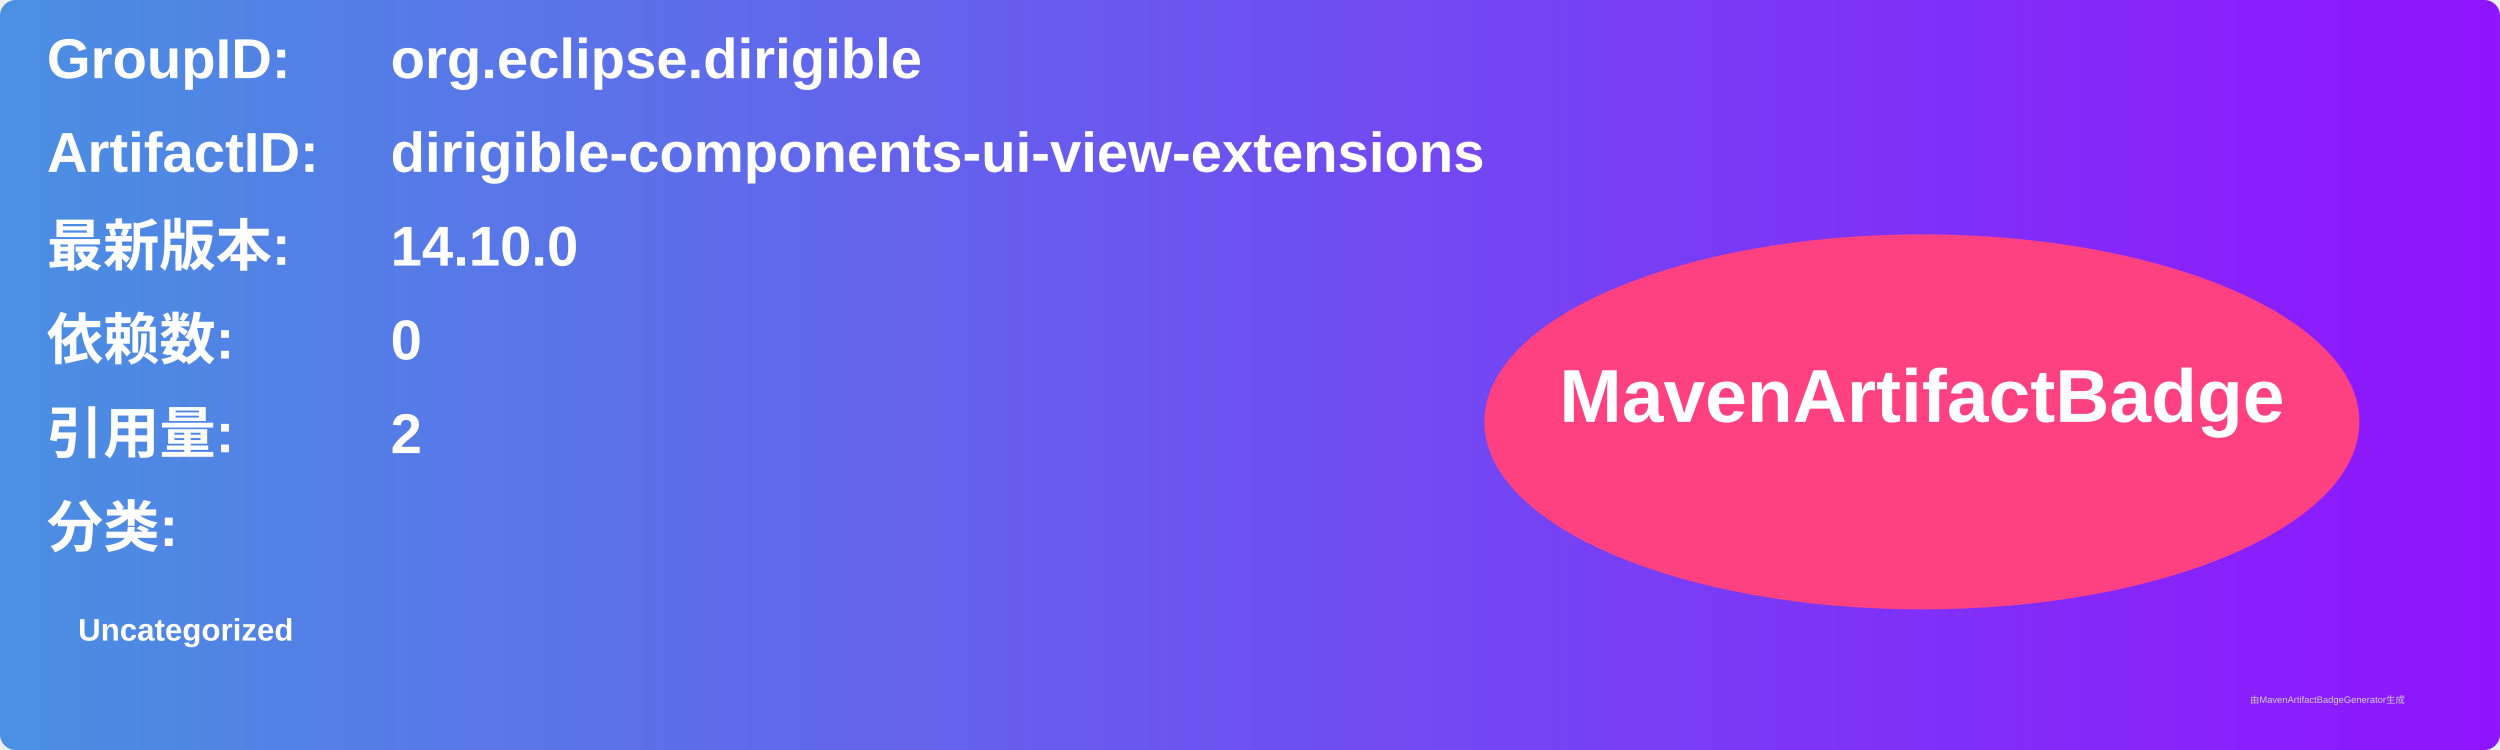
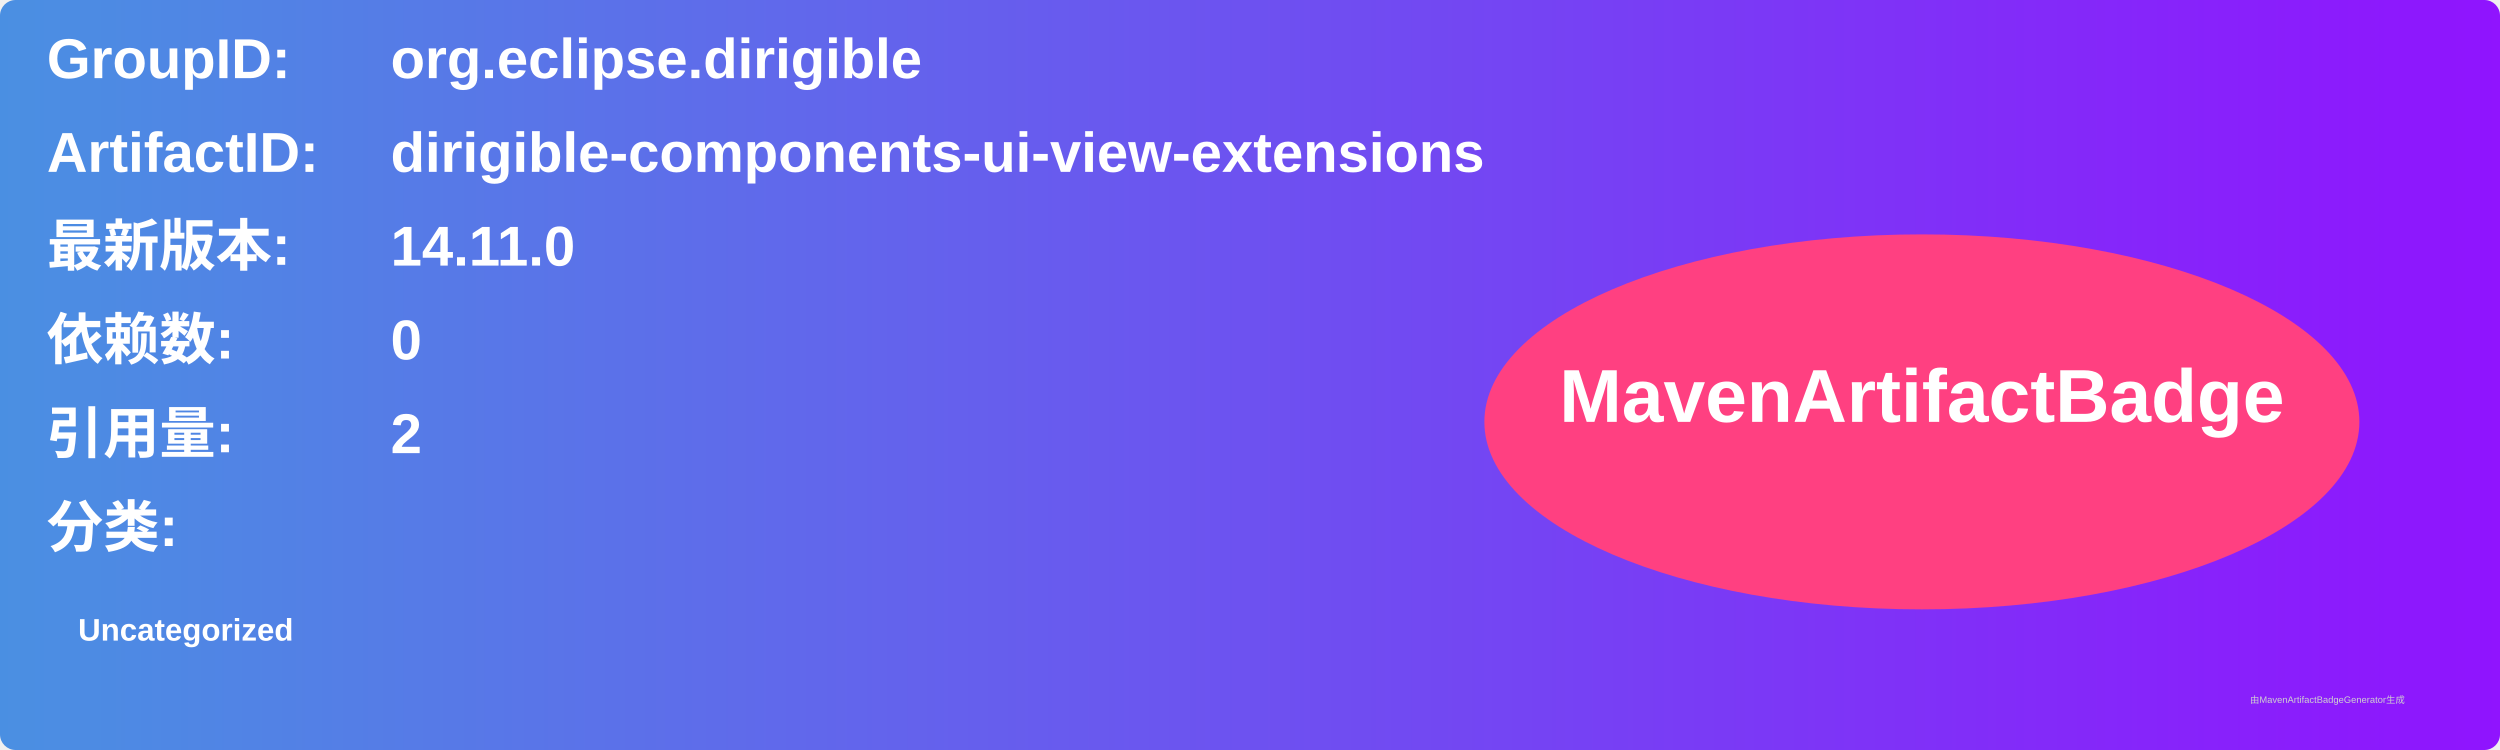
<svg xmlns="http://www.w3.org/2000/svg" width="800" height="240" viewBox="0 0 800 240">
  <linearGradient id="grad" x1="0%" y1="0%" x2="100%" y2="0%">
    <stop offset="0%" stop-color="#4a90e2" />
    <stop offset="100%" stop-color="#9013fe" />
  </linearGradient>
  <rect width="100%" height="100%" rx="5" ry="5" fill="url(#grad)" />
  <g transform="translate(15, 15)">
    <text x="0" y="10" font-family="Arial" font-size="18" fill="white" font-weight="bold" width="260">GroupID:</text>
    <text x="110" y="10" font-family="Arial" font-size="18" fill="white" font-weight="bold" width="460">org.eclipse.dirigible</text>
    <text x="0" y="40" font-family="Arial" font-size="18" fill="white" font-weight="bold" width="260">ArtifactID:</text>
    <text x="110" y="40" font-family="Arial" font-size="18" fill="white" font-weight="bold" width="460">dirigible-components-ui-view-extensions</text>
    <text x="0" y="70" font-family="Arial" font-size="18" fill="white" font-weight="bold">最新版本:</text>
    <text x="110" y="70" font-family="Arial" font-size="18" fill="white" font-weight="bold">
-       <tspan font-weight="bold">14.10.0</tspan>
+       <tspan font-weight="bold">14.11.0</tspan>
    </text>
    <text x="0" y="100" font-family="Arial" font-size="18" fill="white" font-weight="bold">依赖数: </text>
    <text x="110" y="100" font-family="Arial" font-size="18" fill="white">
      <tspan font-weight="bold">0</tspan>
    </text>
    <text x="0" y="130" font-family="Arial" font-size="18" fill="white" font-weight="bold">引用量: </text>
    <text x="110" y="130" font-family="Arial" font-size="18" fill="white">
      <tspan font-weight="bold">2</tspan>
    </text>
    <text x="0" y="160" font-family="Arial" font-size="18" fill="white" font-weight="bold">分类:</text>
    <text x="10" y="190" font-family="Arial" font-size="10" fill="white">
      <tspan font-weight="bold">Uncategorized</tspan>
    </text>
    <ellipse cx="600" cy="120" rx="140" ry="60" fill="#ff4081" />
    <text x="600" y="120" text-anchor="middle" font-family="Arial" font-size="24" fill="white" font-weight="bold">MavenArtifactBadge</text>
  </g>
  <text x="720" y="225" font-family="Arial" font-size="3" fill="#d0d0d0">由MavenArtifactBadgeGenerator生成</text>
</svg>
